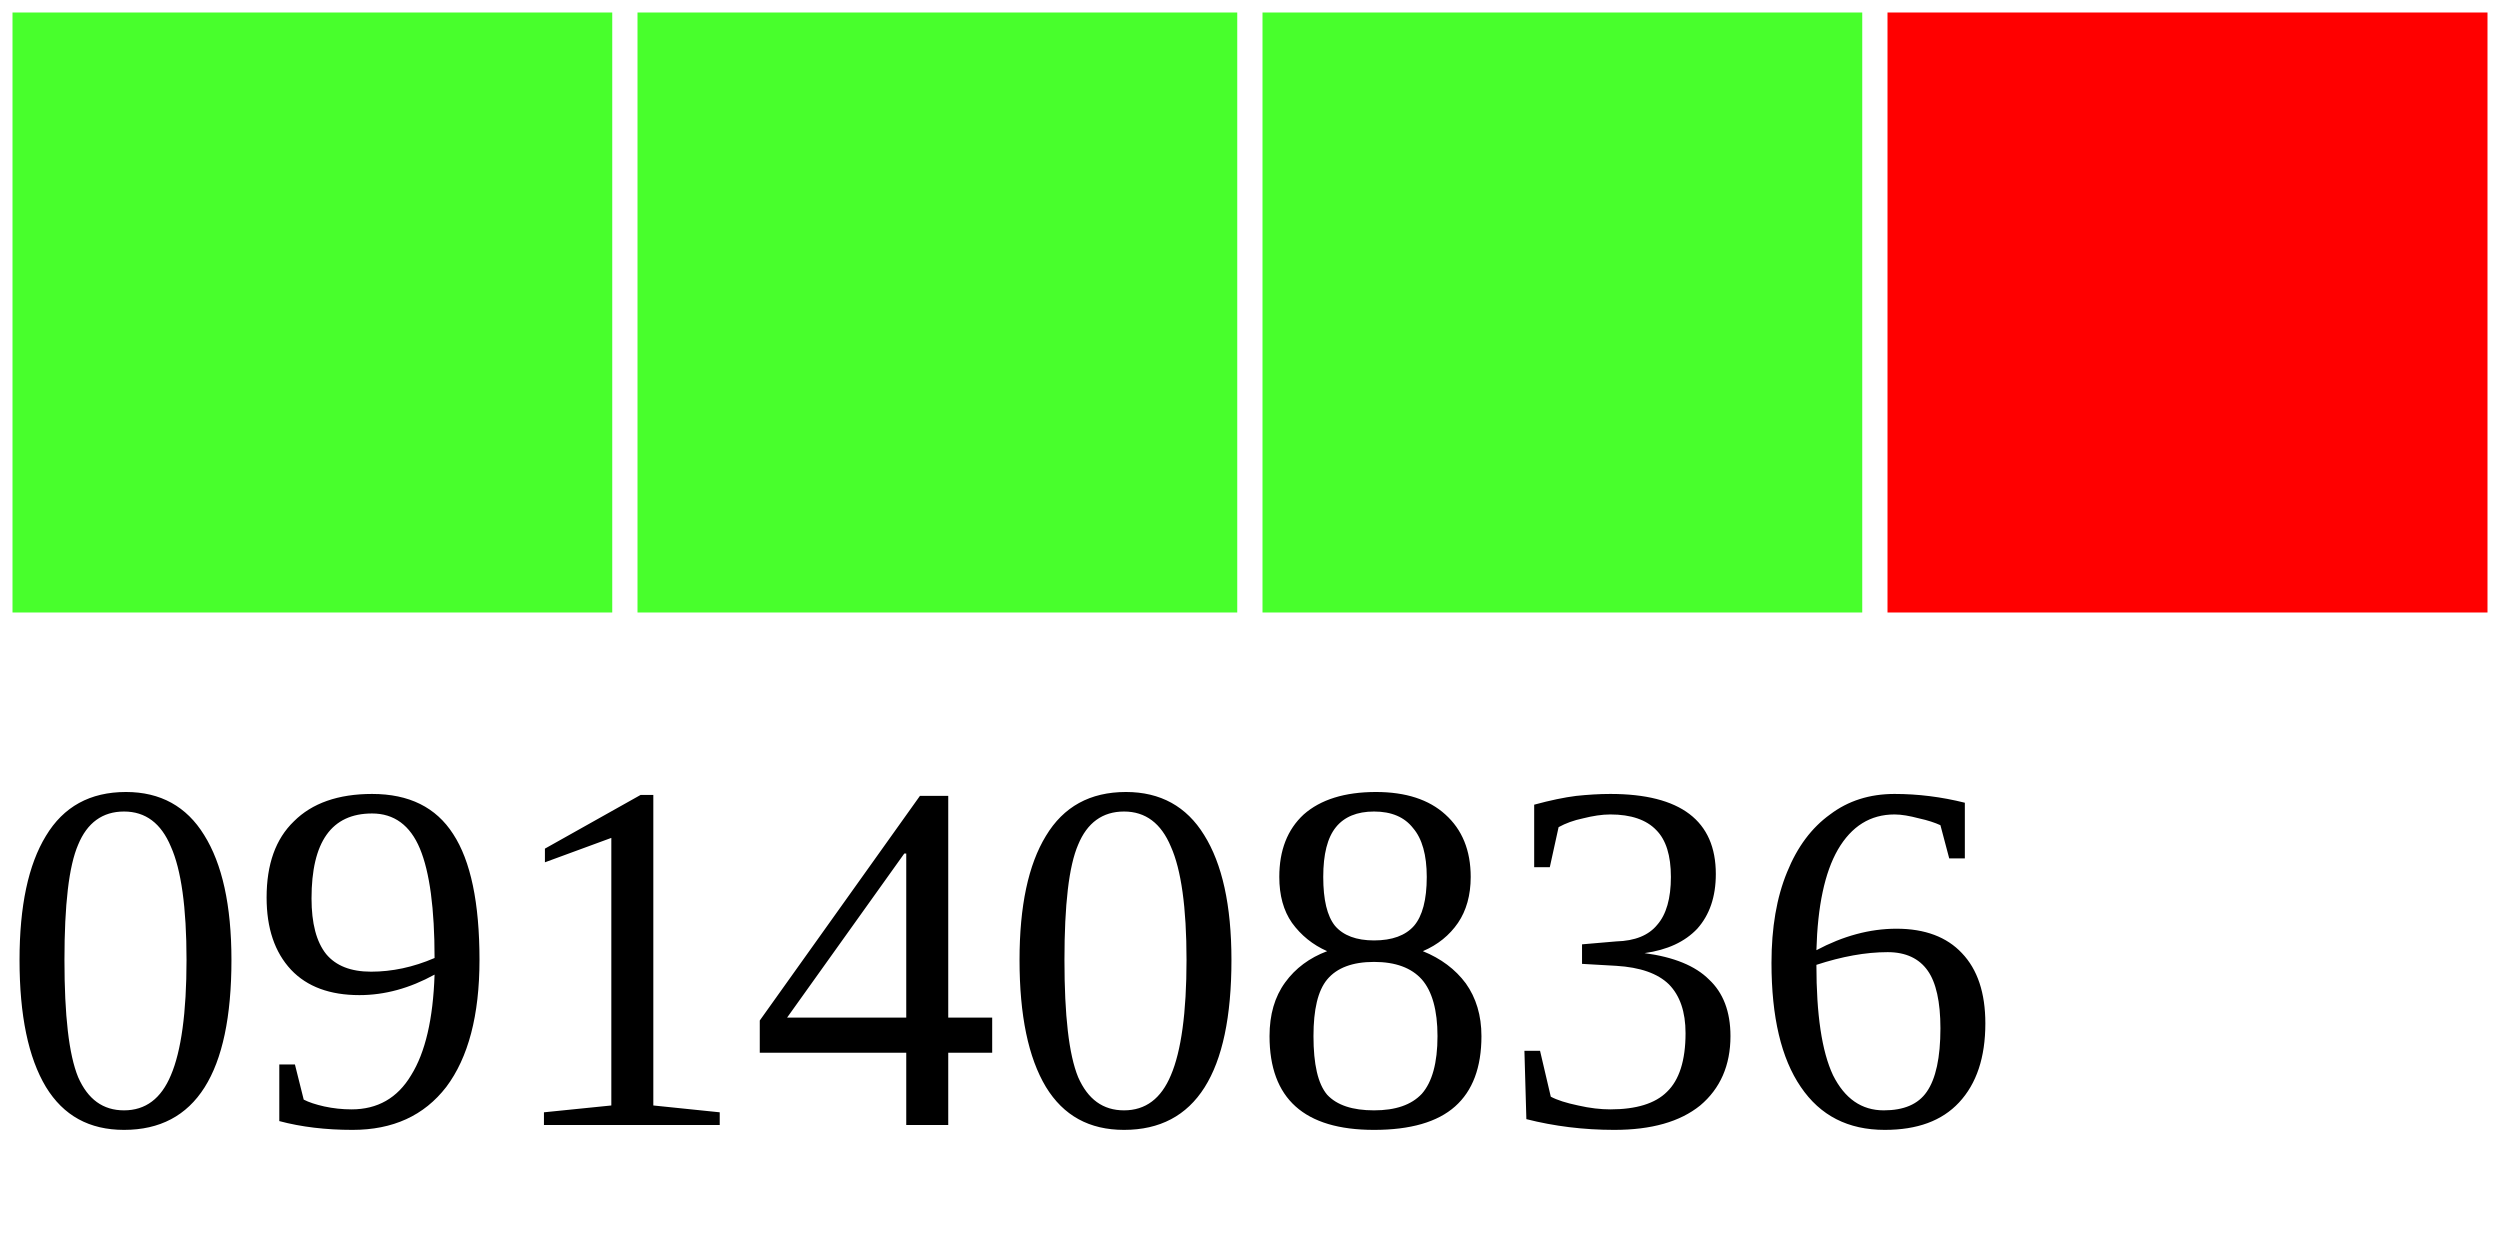
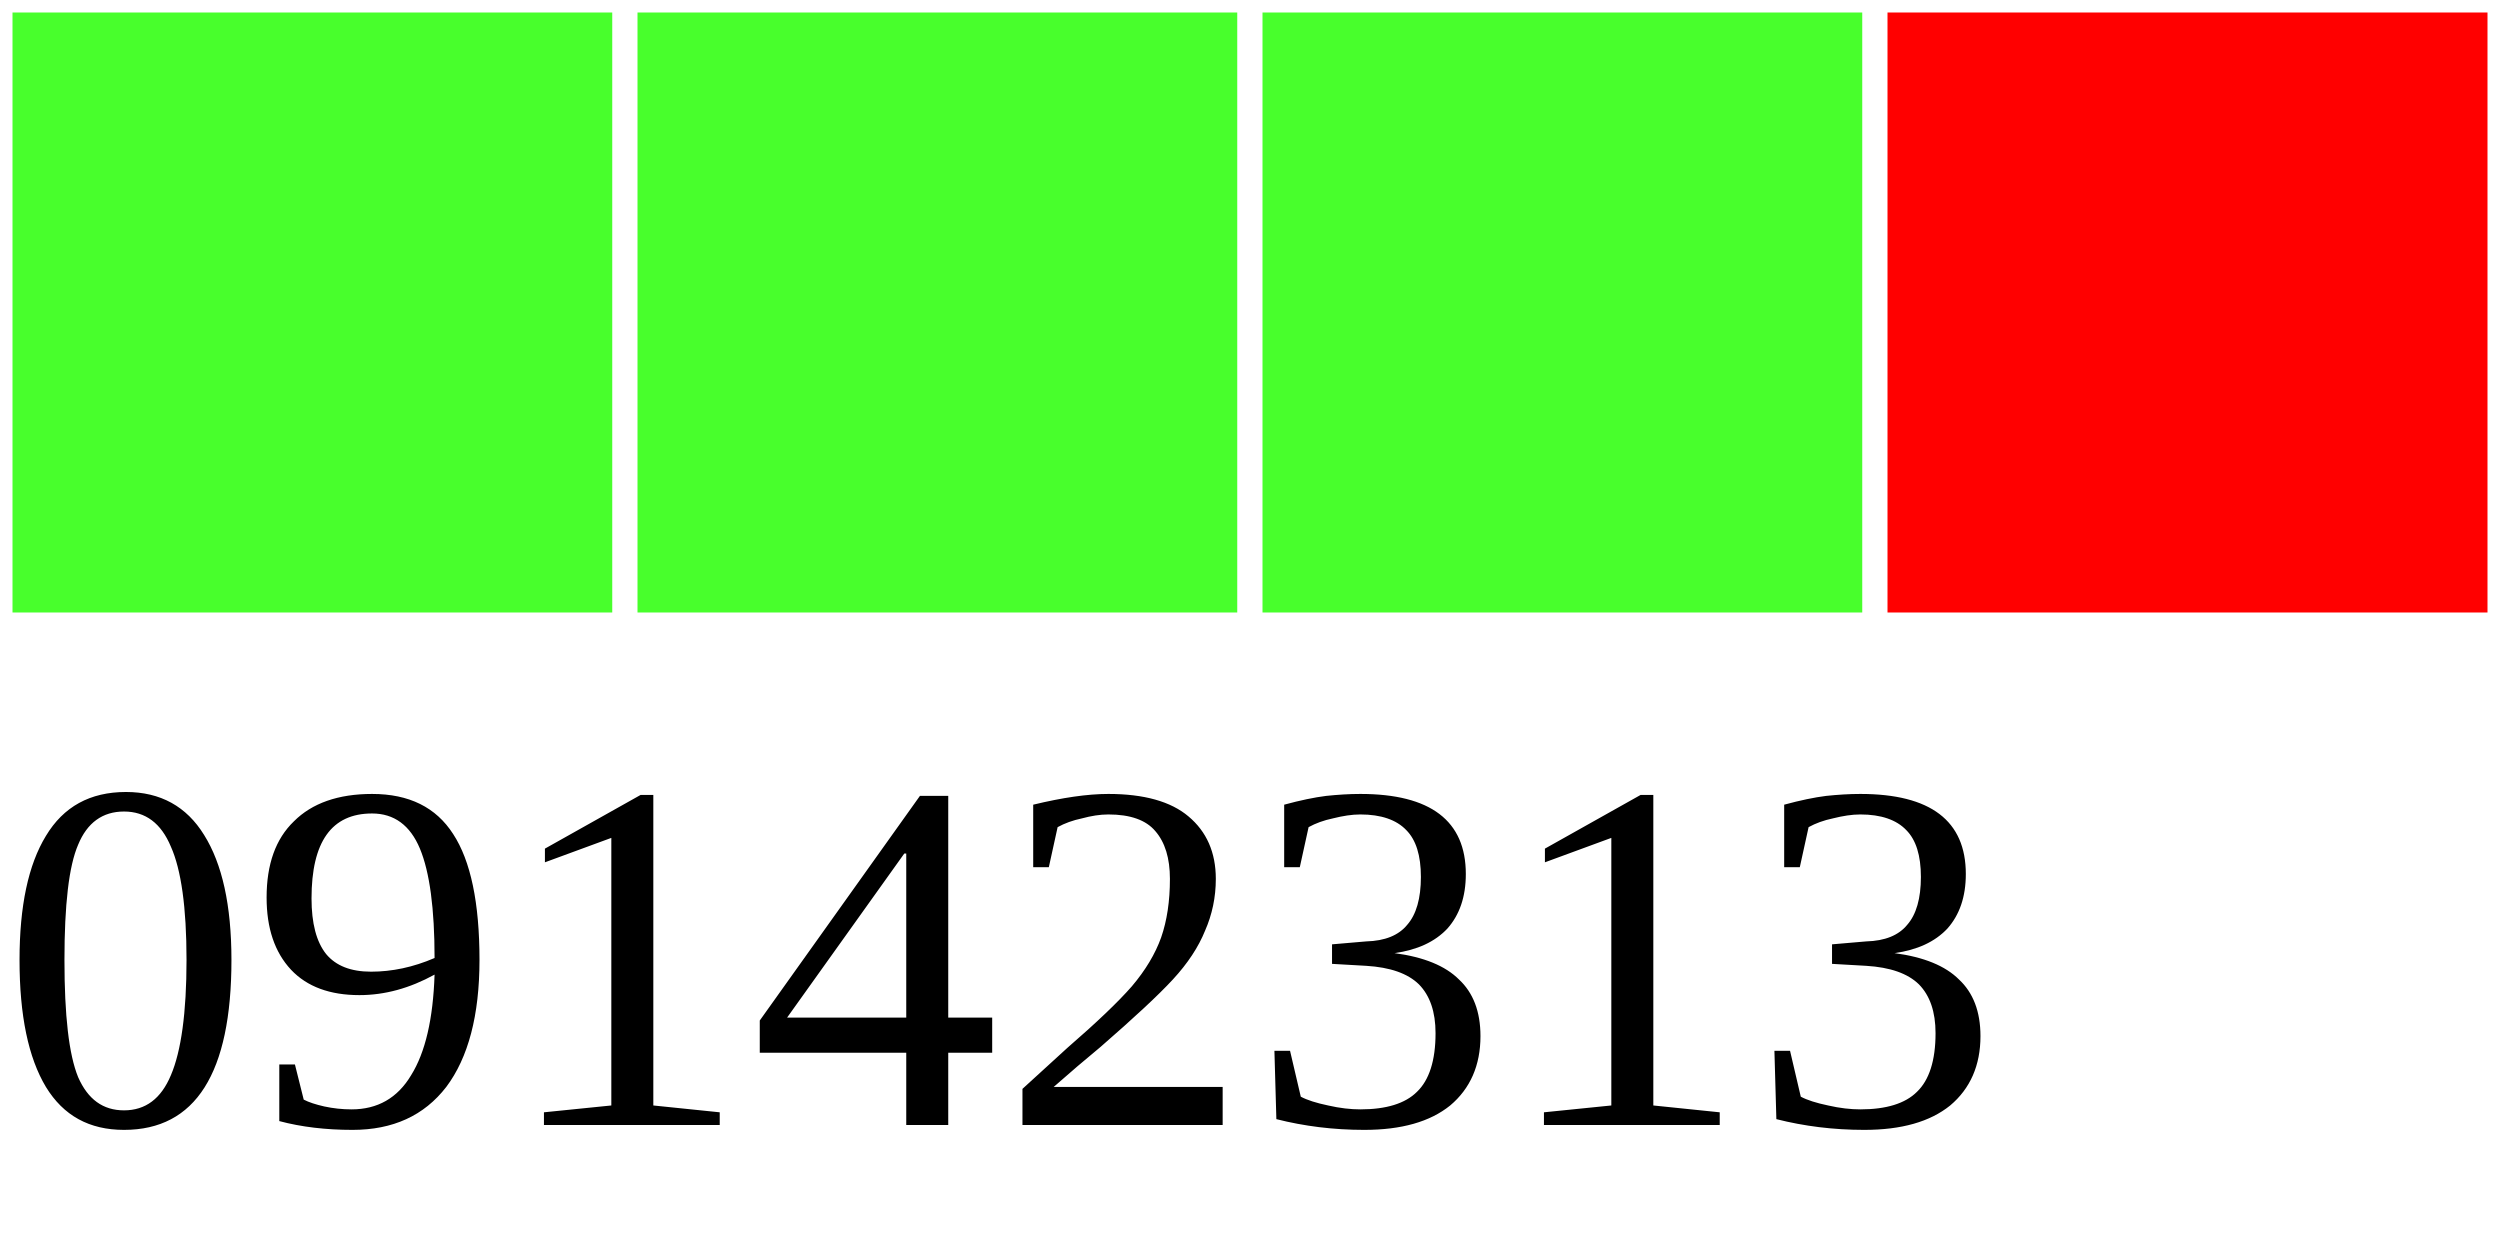
<svg xmlns="http://www.w3.org/2000/svg" width="40" height="20">
  <g>
    <rect width="10" height="10" style="fill:#48FF2C;stroke-width:0.4;stroke:rgb(255,255,255)" x="0" />
    <rect width="10" height="10" style="fill:#48FF2C;stroke-width:0.4;stroke:rgb(255,255,255)" x="10" />
    <rect width="10" height="10" style="fill:#48FF2C;stroke-width:0.4;stroke:rgb(255,255,255)" x="20" />
    <rect width="10" height="10" style="fill:#FF0000;stroke-width:0.4;stroke:rgb(255,255,255)" x="30" />
-     <text x="0" y="18" fill="black" font-size="8">09140836</text>
+     <text x="0" y="18" fill="black" font-size="8">09142313</text>
  </g>
</svg>
